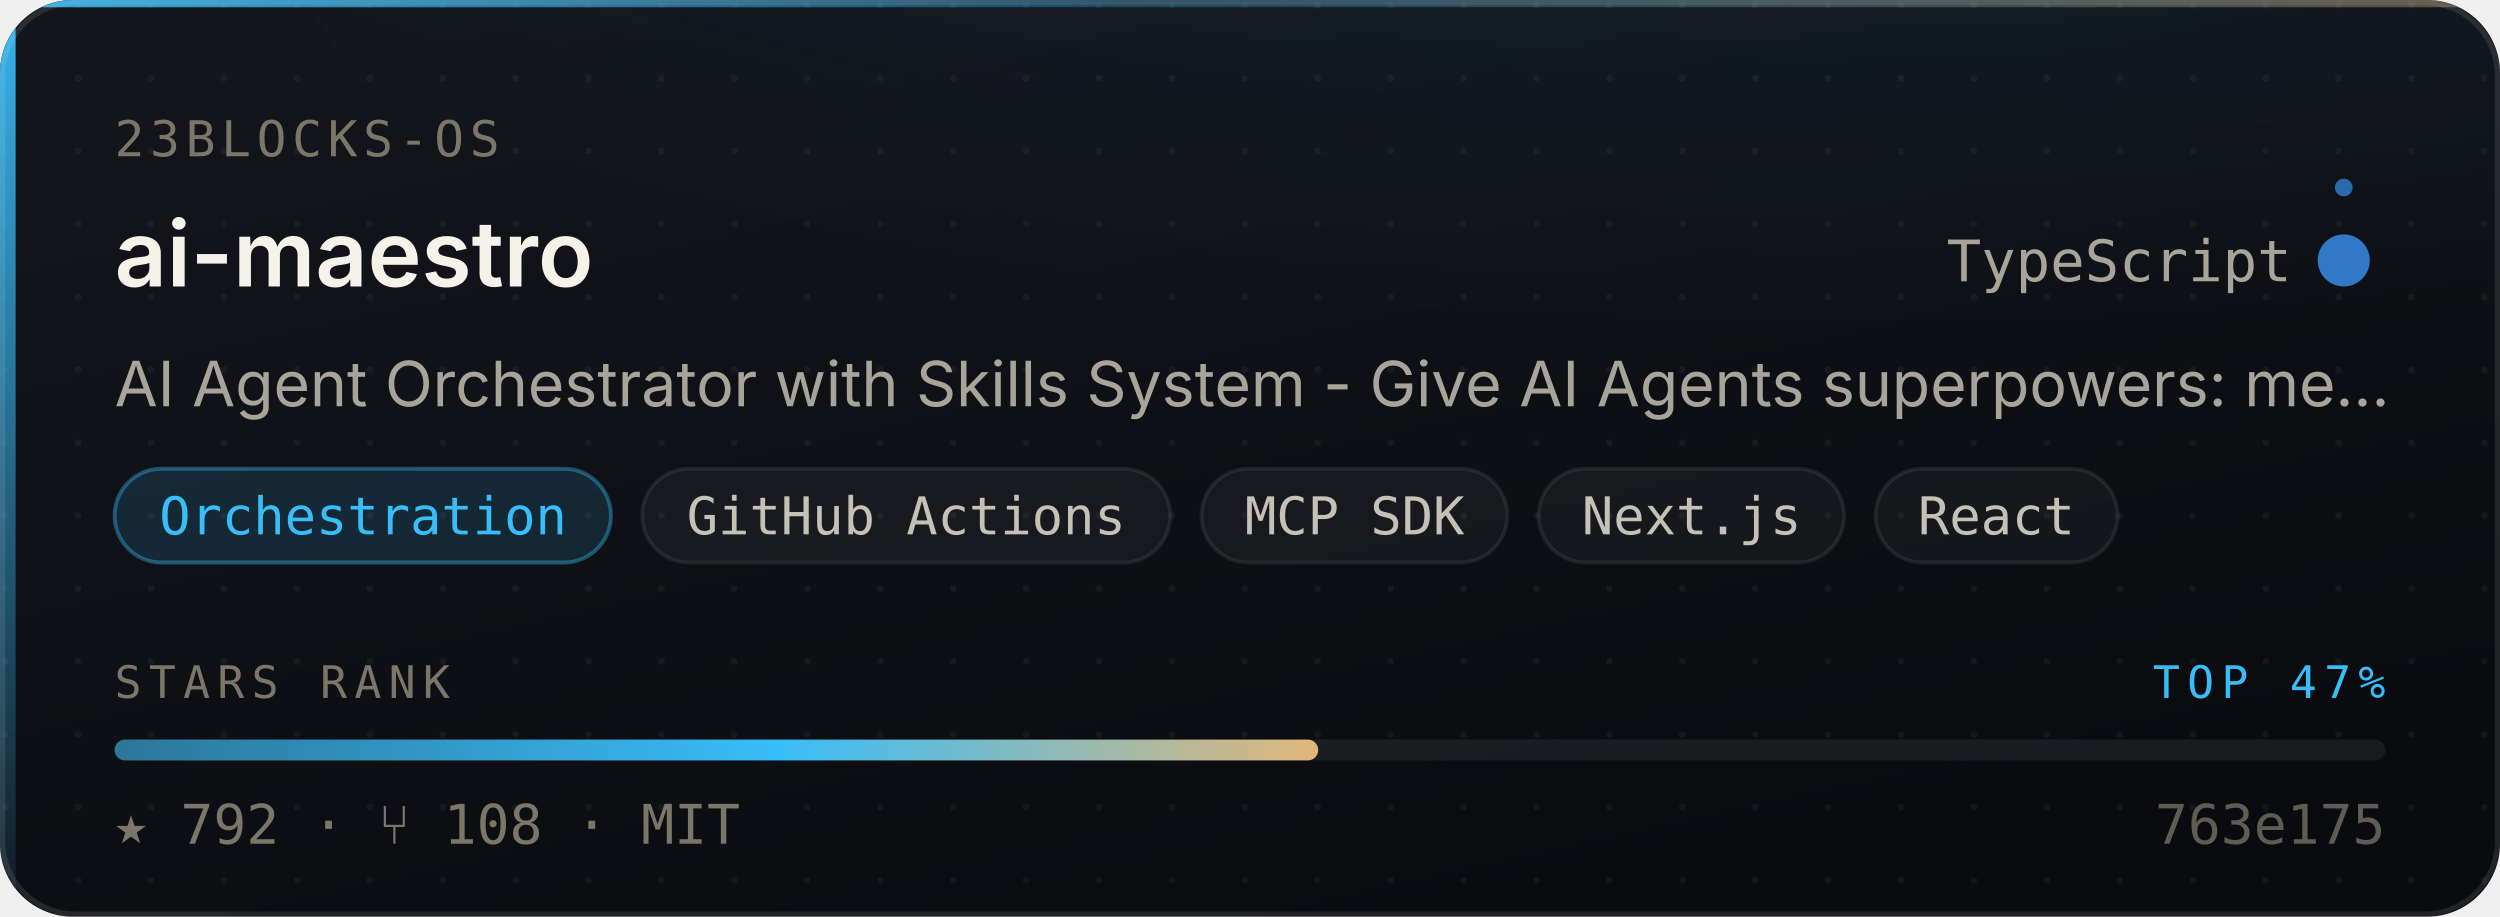
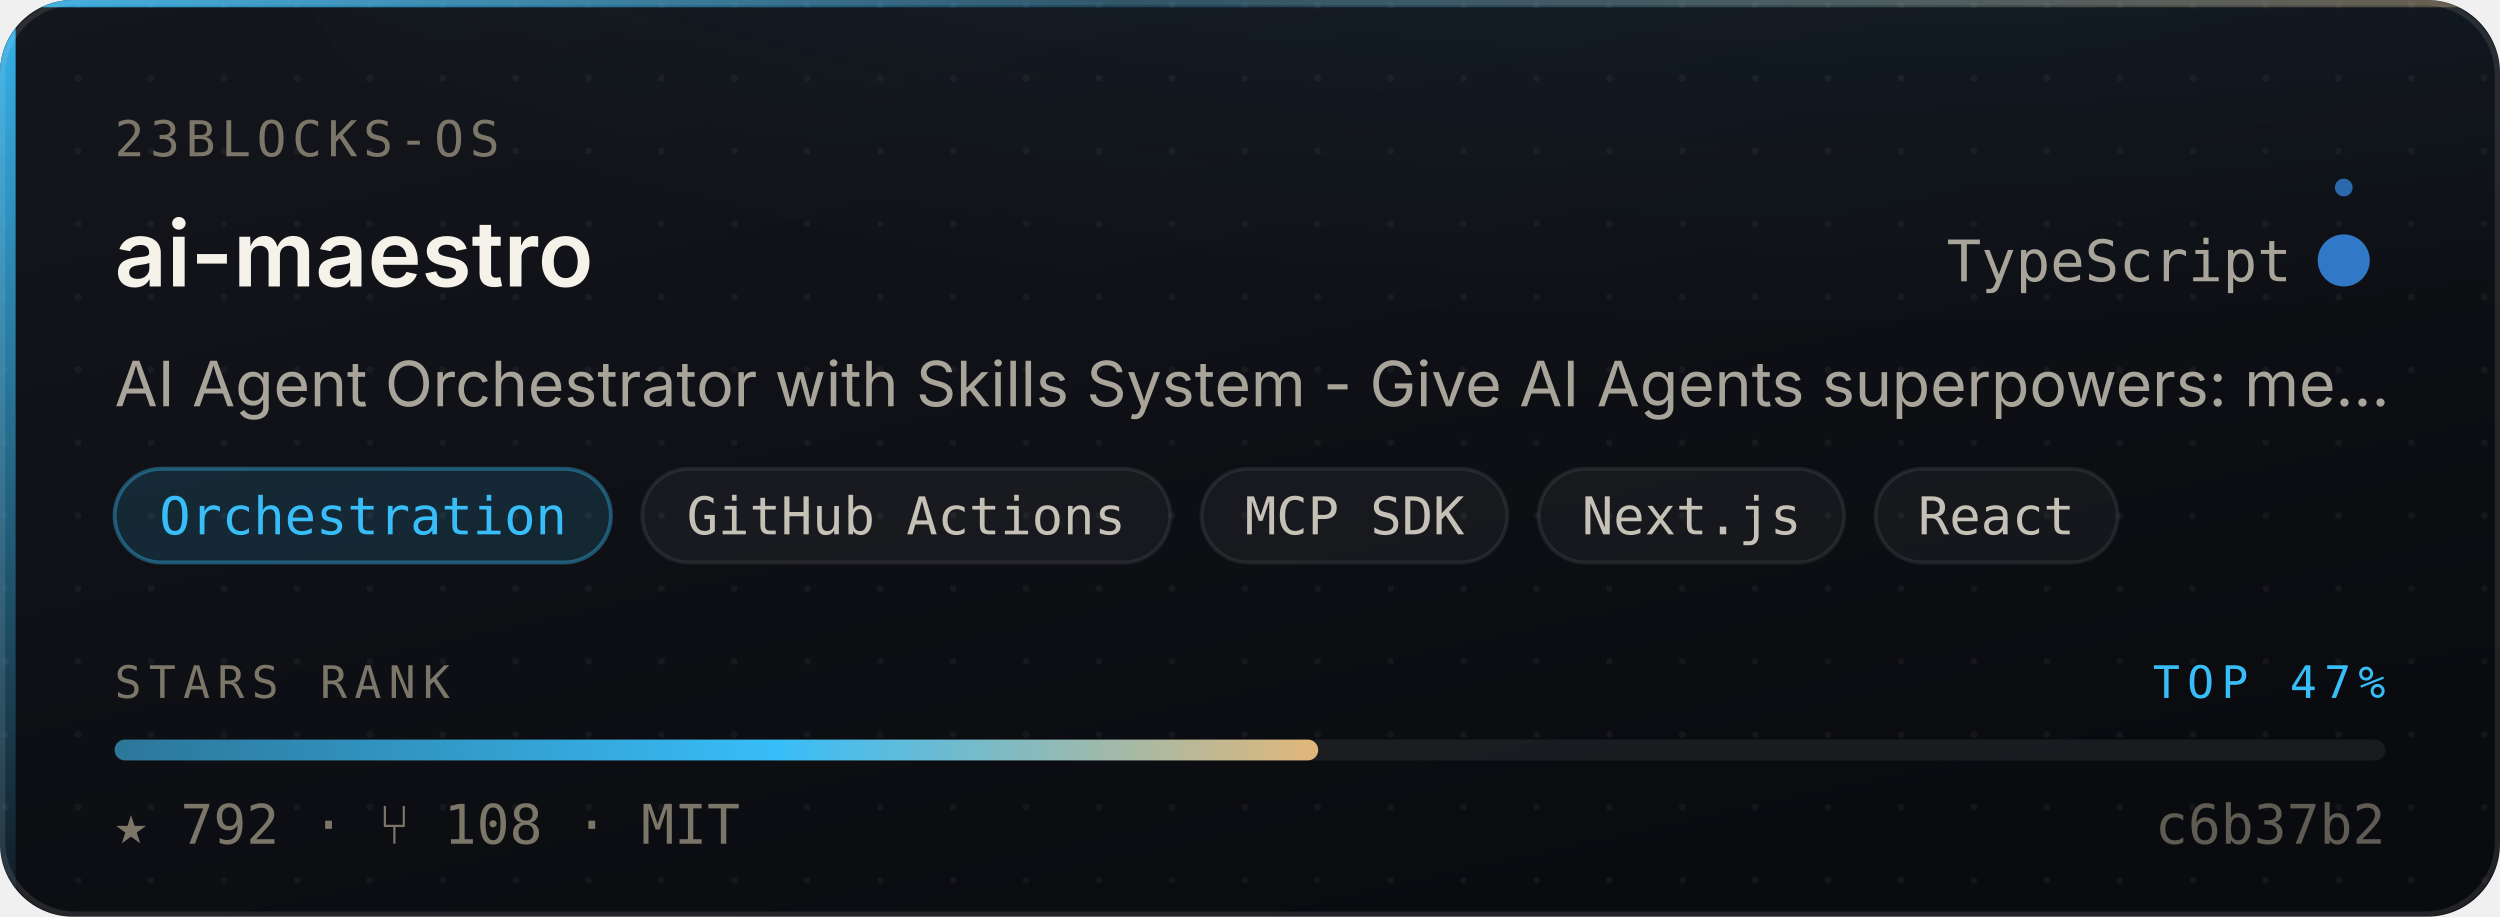
<svg xmlns="http://www.w3.org/2000/svg" width="480" height="176" viewBox="0 0 480 176" role="img" aria-label="23blocks-OS/ai-maestro — Orchestration, 792 stars, top 47% of this corpus">
  <style>
    /* Motion is additive decoration. With reduced motion requested the whole
       motion layer is hidden and the card is still complete and correct. */
    @media (prefers-reduced-motion: reduce){ .mo{ display:none } }
  </style>
  <defs>
    <linearGradient id="surface" x1="0" y1="0" x2="0.6" y2="1">
      <stop offset="0" stop-color="#14161C" />
      <stop offset="1" stop-color="#0A0B0F" />
    </linearGradient>
    <linearGradient id="edge" x1="0" y1="0" x2="1" y2="0">
      <stop offset="0" stop-color="#38BDF8" stop-opacity="0.9" />
      <stop offset="0.45" stop-color="#38BDF8" stop-opacity="0.25" />
      <stop offset="1" stop-color="#E3B778" stop-opacity="0.35" />
    </linearGradient>
    <linearGradient id="rail" x1="0" y1="0" x2="0" y2="1">
      <stop offset="0" stop-color="#38BDF8" stop-opacity="0.95" />
      <stop offset="1" stop-color="#38BDF8" stop-opacity="0.06" />
    </linearGradient>
    <radialGradient id="glow" cx="0.5" cy="0" r="0.85">
      <stop offset="0" stop-color="#38BDF8" stop-opacity="0.20" />
      <stop offset="1" stop-color="#38BDF8" stop-opacity="0" />
    </radialGradient>
    <linearGradient id="sheen" x1="0" y1="0" x2="1" y2="0">
      <stop offset="0" stop-color="#ffffff" stop-opacity="0" />
      <stop offset="0.5" stop-color="#ffffff" stop-opacity="0.055" />
      <stop offset="1" stop-color="#ffffff" stop-opacity="0" />
    </linearGradient>
    <linearGradient id="rankFill" x1="0" y1="0" x2="1" y2="0">
      <stop offset="0" stop-color="rgba(56,189,248,0.55)" />
      <stop offset="0.55" stop-color="#38BDF8" />
      <stop offset="1" stop-color="#E3B778" />
    </linearGradient>
    <pattern id="dots" width="14" height="14" patternUnits="userSpaceOnUse">
      <circle cx="1" cy="1" r="0.65" fill="#ffffff" opacity="0.045" />
    </pattern>
    <clipPath id="frame">
      <rect x="0" y="0" width="480" height="176" rx="14" />
    </clipPath>
  </defs>
  <g clip-path="url(#frame)">
    <rect width="480" height="176" fill="url(#surface)" />
    <rect width="480" height="176" fill="url(#dots)" />
    <ellipse cx="345.6" cy="-40" rx="297.6" ry="150" fill="url(#glow)" />
    <rect x="0" y="0" width="3" height="176" fill="url(#rail)" />
    <rect x="0" y="0" width="480" height="1.4" fill="url(#edge)" />
  </g>
  <rect x="0.5" y="0.5" width="479" height="175" rx="14" fill="none" stroke="rgba(255,255,255,0.10)" stroke-width="1" />
  <g class="mo" clip-path="url(#frame)">
    <rect x="-150" y="0" width="130" height="176" fill="url(#sheen)">
      <animate attributeName="x" values="-150;500" dur="5.5s" repeatCount="indefinite" />
    </rect>
    <circle r="2.6" fill="#38BDF8" opacity="0">
      <animateMotion dur="3.4s" repeatCount="indefinite" calcMode="linear" keyPoints="0.04;0.96" keyTimes="0;1" path="M1.5 0 L1.5 176" />
      <animate attributeName="opacity" values="0;0.95;0.95;0" keyTimes="0;0.12;0.82;1" dur="3.4s" repeatCount="indefinite" />
    </circle>
  </g>
  <text x="22" y="30" font-size="9.5" letter-spacing="1.1" fill="#7C7669" font-family="ui-monospace,SFMono-Regular,'SF Mono',Menlo,monospace">23BLOCKS-OS</text>
  <text x="22" y="55" font-size="17.5" font-weight="600" fill="#F5F2EA" font-family="-apple-system,BlinkMacSystemFont,'Segoe UI',Inter,Helvetica,Arial,sans-serif">ai-maestro</text>
  <text x="440" y="54" font-size="11" fill="#A9A49A" text-anchor="end" font-family="ui-monospace,SFMono-Regular,'SF Mono',Menlo,monospace">TypeScript</text>
  <circle cx="450" cy="50" r="4.5" fill="#3178c6" />
  <g class="mo">
    <g>
      <animateTransform attributeName="transform" type="rotate" from="0 450 50" to="360 450 50" dur="7s" repeatCount="indefinite" />
      <circle cx="450" cy="36" r="1.7" fill="#3178c6" opacity="0.85" />
    </g>
    <circle cx="450" cy="50" r="4.5" fill="none" stroke="#3178c6" stroke-width="1">
      <animate attributeName="r" values="4.5;11;4.5" dur="4s" repeatCount="indefinite" />
      <animate attributeName="stroke-opacity" values="0.5;0;0.5" dur="4s" repeatCount="indefinite" />
    </circle>
  </g>
  <text x="22" y="78" font-size="12" fill="#A9A49A" font-family="-apple-system,BlinkMacSystemFont,'Segoe UI',Inter,Helvetica,Arial,sans-serif">AI Agent Orchestrator with Skills System - Give AI Agents superpowers: me…</text>
  <rect x="22.0" y="90" width="95.3" height="18" rx="9" fill="rgba(56,189,248,0.14)" stroke="rgba(56,189,248,0.38)" stroke-width="0.75" />
  <text x="69.7" y="102.6" font-size="10" fill="#38BDF8" text-anchor="middle" font-family="ui-monospace,SFMono-Regular,'SF Mono',Menlo,monospace">Orchestration</text>
  <rect x="123.3" y="90" width="101.4" height="18" rx="9" fill="rgba(255,255,255,0.045)" stroke="rgba(255,255,255,0.075)" stroke-width="0.75" />
  <text x="174.0" y="102.6" font-size="10" fill="#C6C1B7" text-anchor="middle" font-family="ui-monospace,SFMono-Regular,'SF Mono',Menlo,monospace">GitHub Actions</text>
  <rect x="230.7" y="90" width="58.7" height="18" rx="9" fill="rgba(255,255,255,0.045)" stroke="rgba(255,255,255,0.075)" stroke-width="0.75" />
  <text x="260.1" y="102.6" font-size="10" fill="#C6C1B7" text-anchor="middle" font-family="ui-monospace,SFMono-Regular,'SF Mono',Menlo,monospace">MCP SDK</text>
  <rect x="295.4" y="90" width="58.7" height="18" rx="9" fill="rgba(255,255,255,0.045)" stroke="rgba(255,255,255,0.075)" stroke-width="0.75" />
  <text x="324.8" y="102.6" font-size="10" fill="#C6C1B7" text-anchor="middle" font-family="ui-monospace,SFMono-Regular,'SF Mono',Menlo,monospace">Next.js</text>
  <rect x="360.1" y="90" width="46.5" height="18" rx="9" fill="rgba(255,255,255,0.045)" stroke="rgba(255,255,255,0.075)" stroke-width="0.75" />
  <text x="383.3" y="102.6" font-size="10" fill="#C6C1B7" text-anchor="middle" font-family="ui-monospace,SFMono-Regular,'SF Mono',Menlo,monospace">React</text>
  <text x="22" y="134" font-size="8.6" letter-spacing="1.4" fill="#7C7669" font-family="ui-monospace,SFMono-Regular,'SF Mono',Menlo,monospace">STARS RANK</text>
  <text x="458" y="134" font-size="8.6" letter-spacing="1.4" fill="#38BDF8" text-anchor="end" font-family="ui-monospace,SFMono-Regular,'SF Mono',Menlo,monospace">TOP 47%</text>
  <rect x="22" y="142" width="436" height="4" rx="2" fill="rgba(255,255,255,0.07)" />
  <rect x="22" y="142" width="231.1" height="4" rx="2" fill="url(#rankFill)">
    <animate attributeName="width" from="0" to="231.1" dur="1.1s" fill="freeze" calcMode="spline" keySplines="0.16 1 0.3 1" keyTimes="0;1" />
  </rect>
  <text x="22" y="162" font-size="10.5" fill="#7C7669" font-family="ui-monospace,SFMono-Regular,'SF Mono',Menlo,monospace">★ 792   ·   ⑂ 108   ·   MIT</text>
-   <text x="458" y="162" font-size="10.5" fill="#7C7669" text-anchor="end" font-family="ui-monospace,SFMono-Regular,'SF Mono',Menlo,monospace" opacity="0.75">763e175</text>
+   <text x="458" y="162" font-size="10.5" fill="#7C7669" text-anchor="end" font-family="ui-monospace,SFMono-Regular,'SF Mono',Menlo,monospace" opacity="0.75">c6b37b2</text>
</svg>
